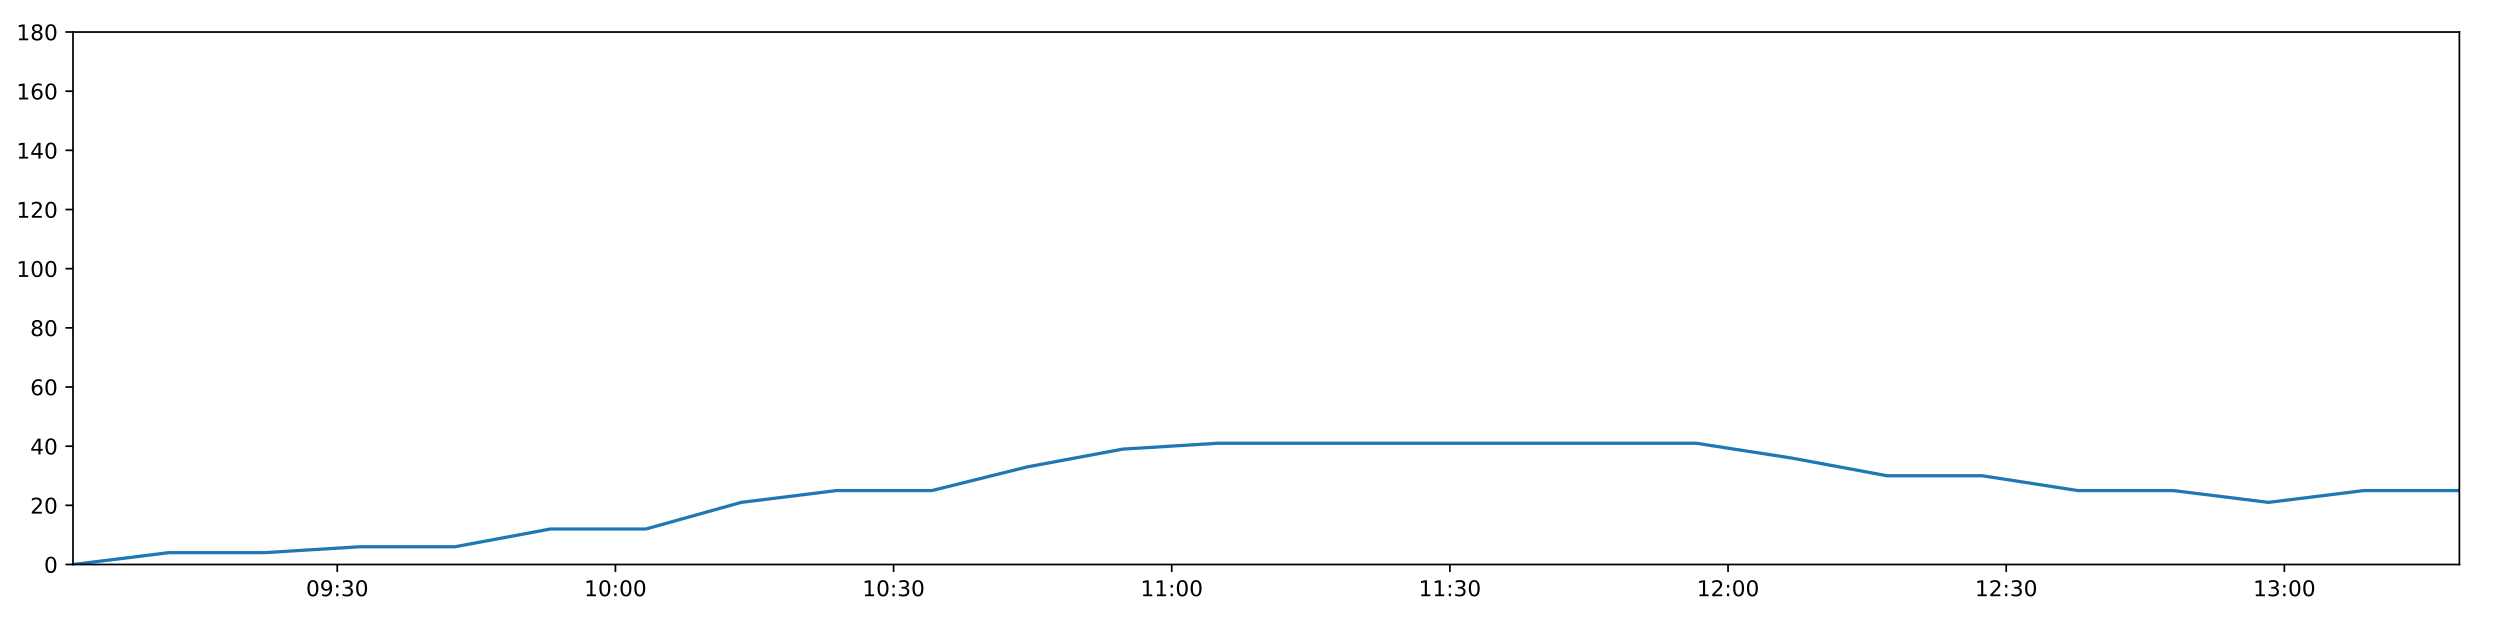
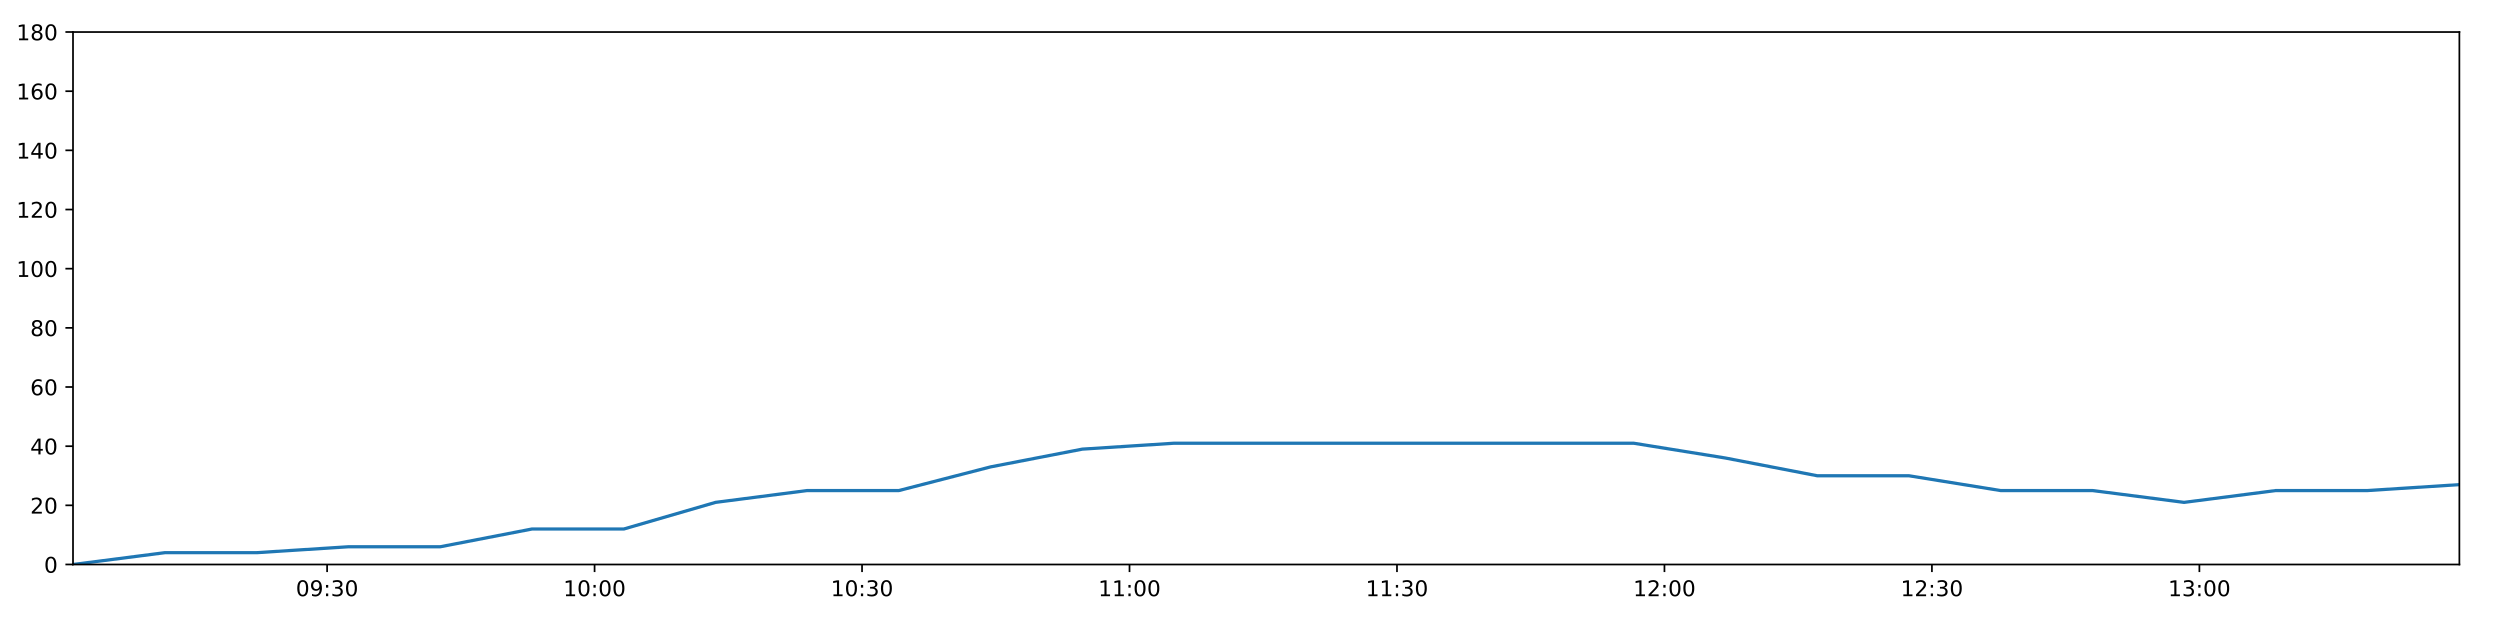
<svg xmlns="http://www.w3.org/2000/svg" xmlns:xlink="http://www.w3.org/1999/xlink" height="288pt" version="1.1" viewBox="0 0 1152 288" width="1152pt">
  <defs>
    <style type="text/css">
*{stroke-linecap:butt;stroke-linejoin:round;}
  </style>
  </defs>
  <g id="figure_1">
    <g id="patch_1">
      <path d="M 0 288  L 1152 288  L 1152 0  L 0 0  z " style="fill:#ffffff;" />
    </g>
    <g id="axes_1">
      <g id="patch_2">
        <path d="M 33.64 260.12  L 1133.28 260.12  L 1133.28 14.76  L 33.64 14.76  z " style="fill:#ffffff;" />
      </g>
      <g id="matplotlib.axis_1">
        <g id="xtick_1">
          <g id="line2d_1">
            <defs>
-               <path d="M 0 0  L 0 3.5  " id="md06a74b787" style="stroke:#000000;stroke-width:0.8;" />
-             </defs>
-             <g>
-               <use style="stroke:#000000;stroke-width:0.8;" x="155.409" xlink:href="#md06a74b787" y="260.12" />
+               <path d="M 0 0  L 0 3.5  " id="mcb97db6052" style="stroke:#000000;stroke-width:0.8;" />
+             </defs>
+             <g>
+               <use style="stroke:#000000;stroke-width:0.8;" x="150.73" xlink:href="#mcb97db6052" y="260.12" />
            </g>
          </g>
          <g id="text_1">
            <defs>
              <path d="M 31.781 66.406  Q 24.172 66.406 20.328 58.906  Q 16.5 51.422 16.5 36.375  Q 16.5 21.391 20.328 13.891  Q 24.172 6.391 31.781 6.391  Q 39.453 6.391 43.281 13.891  Q 47.125 21.391 47.125 36.375  Q 47.125 51.422 43.281 58.906  Q 39.453 66.406 31.781 66.406  z M 31.781 74.219  Q 44.047 74.219 50.516 64.516  Q 56.984 54.828 56.984 36.375  Q 56.984 17.969 50.516 8.266  Q 44.047 -1.422 31.781 -1.422  Q 19.531 -1.422 13.062 8.266  Q 6.594 17.969 6.594 36.375  Q 6.594 54.828 13.062 64.516  Q 19.531 74.219 31.781 74.219  z " id="DejaVuSans-48" />
              <path d="M 10.984 1.516  L 10.984 10.5  Q 14.703 8.734 18.5 7.812  Q 22.312 6.891 25.984 6.891  Q 35.75 6.891 40.891 13.453  Q 46.047 20.016 46.781 33.406  Q 43.953 29.203 39.594 26.953  Q 35.25 24.703 29.984 24.703  Q 19.047 24.703 12.672 31.312  Q 6.297 37.938 6.297 49.422  Q 6.297 60.641 12.938 67.422  Q 19.578 74.219 30.609 74.219  Q 43.266 74.219 49.922 64.516  Q 56.594 54.828 56.594 36.375  Q 56.594 19.141 48.406 8.859  Q 40.234 -1.422 26.422 -1.422  Q 22.703 -1.422 18.891 -0.688  Q 15.094 0.047 10.984 1.516  z M 30.609 32.422  Q 37.25 32.422 41.125 36.953  Q 45.016 41.5 45.016 49.422  Q 45.016 57.281 41.125 61.844  Q 37.25 66.406 30.609 66.406  Q 23.969 66.406 20.094 61.844  Q 16.219 57.281 16.219 49.422  Q 16.219 41.5 20.094 36.953  Q 23.969 32.422 30.609 32.422  z " id="DejaVuSans-57" />
              <path d="M 11.719 12.406  L 22.016 12.406  L 22.016 0  L 11.719 0  z M 11.719 51.703  L 22.016 51.703  L 22.016 39.312  L 11.719 39.312  z " id="DejaVuSans-58" />
              <path d="M 40.578 39.312  Q 47.656 37.797 51.625 33  Q 55.609 28.219 55.609 21.188  Q 55.609 10.406 48.188 4.484  Q 40.766 -1.422 27.094 -1.422  Q 22.516 -1.422 17.656 -0.516  Q 12.797 0.391 7.625 2.203  L 7.625 11.719  Q 11.719 9.328 16.594 8.109  Q 21.484 6.891 26.812 6.891  Q 36.078 6.891 40.938 10.547  Q 45.797 14.203 45.797 21.188  Q 45.797 27.641 41.281 31.266  Q 36.766 34.906 28.719 34.906  L 20.219 34.906  L 20.219 43.016  L 29.109 43.016  Q 36.375 43.016 40.234 45.922  Q 44.094 48.828 44.094 54.297  Q 44.094 59.906 40.109 62.906  Q 36.141 65.922 28.719 65.922  Q 24.656 65.922 20.016 65.031  Q 15.375 64.156 9.812 62.312  L 9.812 71.094  Q 15.438 72.656 20.344 73.438  Q 25.25 74.219 29.594 74.219  Q 40.828 74.219 47.359 69.109  Q 53.906 64.016 53.906 55.328  Q 53.906 49.266 50.438 45.094  Q 46.969 40.922 40.578 39.312  z " id="DejaVuSans-51" />
            </defs>
-             <g transform="translate(141 274.7184)scale(0.1 -0.1)">
+             <g transform="translate(136.3208 274.7184)scale(0.1 -0.1)">
              <use xlink:href="#DejaVuSans-48" />
              <use x="63.623" xlink:href="#DejaVuSans-57" />
              <use x="127.246" xlink:href="#DejaVuSans-58" />
              <use x="160.938" xlink:href="#DejaVuSans-51" />
              <use x="224.561" xlink:href="#DejaVuSans-48" />
            </g>
          </g>
        </g>
        <g id="xtick_2">
          <g id="line2d_2">
            <g>
-               <use style="stroke:#000000;stroke-width:0.8;" x="283.584" xlink:href="#md06a74b787" y="260.12" />
+               <use style="stroke:#000000;stroke-width:0.8;" x="273.98" xlink:href="#mcb97db6052" y="260.12" />
            </g>
          </g>
          <g id="text_2">
            <defs>
              <path d="M 12.406 8.297  L 28.516 8.297  L 28.516 63.922  L 10.984 60.406  L 10.984 69.391  L 28.422 72.906  L 38.281 72.906  L 38.281 8.297  L 54.391 8.297  L 54.391 0  L 12.406 0  z " id="DejaVuSans-49" />
            </defs>
-             <g transform="translate(269.175 274.7184)scale(0.1 -0.1)">
+             <g transform="translate(259.5705 274.7184)scale(0.1 -0.1)">
              <use xlink:href="#DejaVuSans-49" />
              <use x="63.623" xlink:href="#DejaVuSans-48" />
              <use x="127.246" xlink:href="#DejaVuSans-58" />
              <use x="160.938" xlink:href="#DejaVuSans-48" />
              <use x="224.561" xlink:href="#DejaVuSans-48" />
            </g>
          </g>
        </g>
        <g id="xtick_3">
          <g id="line2d_3">
            <g>
-               <use style="stroke:#000000;stroke-width:0.8;" x="411.759" xlink:href="#md06a74b787" y="260.12" />
+               <use style="stroke:#000000;stroke-width:0.8;" x="397.23" xlink:href="#mcb97db6052" y="260.12" />
            </g>
          </g>
          <g id="text_3">
-             <g transform="translate(397.35 274.7184)scale(0.1 -0.1)">
+             <g transform="translate(382.8202 274.7184)scale(0.1 -0.1)">
              <use xlink:href="#DejaVuSans-49" />
              <use x="63.623" xlink:href="#DejaVuSans-48" />
              <use x="127.246" xlink:href="#DejaVuSans-58" />
              <use x="160.938" xlink:href="#DejaVuSans-51" />
              <use x="224.561" xlink:href="#DejaVuSans-48" />
            </g>
          </g>
        </g>
        <g id="xtick_4">
          <g id="line2d_4">
            <g>
-               <use style="stroke:#000000;stroke-width:0.8;" x="539.934" xlink:href="#md06a74b787" y="260.12" />
+               <use style="stroke:#000000;stroke-width:0.8;" x="520.479" xlink:href="#mcb97db6052" y="260.12" />
            </g>
          </g>
          <g id="text_4">
-             <g transform="translate(525.525 274.7184)scale(0.1 -0.1)">
+             <g transform="translate(506.0699 274.7184)scale(0.1 -0.1)">
              <use xlink:href="#DejaVuSans-49" />
              <use x="63.623" xlink:href="#DejaVuSans-49" />
              <use x="127.246" xlink:href="#DejaVuSans-58" />
              <use x="160.938" xlink:href="#DejaVuSans-48" />
              <use x="224.561" xlink:href="#DejaVuSans-48" />
            </g>
          </g>
        </g>
        <g id="xtick_5">
          <g id="line2d_5">
            <g>
-               <use style="stroke:#000000;stroke-width:0.8;" x="668.109" xlink:href="#md06a74b787" y="260.12" />
+               <use style="stroke:#000000;stroke-width:0.8;" x="643.729" xlink:href="#mcb97db6052" y="260.12" />
            </g>
          </g>
          <g id="text_5">
-             <g transform="translate(653.6999 274.7184)scale(0.1 -0.1)">
+             <g transform="translate(629.3196 274.7184)scale(0.1 -0.1)">
              <use xlink:href="#DejaVuSans-49" />
              <use x="63.623" xlink:href="#DejaVuSans-49" />
              <use x="127.246" xlink:href="#DejaVuSans-58" />
              <use x="160.938" xlink:href="#DejaVuSans-51" />
              <use x="224.561" xlink:href="#DejaVuSans-48" />
            </g>
          </g>
        </g>
        <g id="xtick_6">
          <g id="line2d_6">
            <g>
-               <use style="stroke:#000000;stroke-width:0.8;" x="796.284" xlink:href="#md06a74b787" y="260.12" />
+               <use style="stroke:#000000;stroke-width:0.8;" x="766.979" xlink:href="#mcb97db6052" y="260.12" />
            </g>
          </g>
          <g id="text_6">
            <defs>
              <path d="M 19.188 8.297  L 53.609 8.297  L 53.609 0  L 7.328 0  L 7.328 8.297  Q 12.938 14.109 22.625 23.891  Q 32.328 33.688 34.812 36.531  Q 39.547 41.844 41.422 45.531  Q 43.312 49.219 43.312 52.781  Q 43.312 58.594 39.234 62.25  Q 35.156 65.922 28.609 65.922  Q 23.969 65.922 18.812 64.312  Q 13.672 62.703 7.812 59.422  L 7.812 69.391  Q 13.766 71.781 18.938 73  Q 24.125 74.219 28.422 74.219  Q 39.75 74.219 46.484 68.547  Q 53.219 62.891 53.219 53.422  Q 53.219 48.922 51.531 44.891  Q 49.859 40.875 45.406 35.406  Q 44.188 33.984 37.641 27.219  Q 31.109 20.453 19.188 8.297  z " id="DejaVuSans-50" />
            </defs>
-             <g transform="translate(781.8749 274.7184)scale(0.1 -0.1)">
+             <g transform="translate(752.5692 274.7184)scale(0.1 -0.1)">
              <use xlink:href="#DejaVuSans-49" />
              <use x="63.623" xlink:href="#DejaVuSans-50" />
              <use x="127.246" xlink:href="#DejaVuSans-58" />
              <use x="160.938" xlink:href="#DejaVuSans-48" />
              <use x="224.561" xlink:href="#DejaVuSans-48" />
            </g>
          </g>
        </g>
        <g id="xtick_7">
          <g id="line2d_7">
            <g>
-               <use style="stroke:#000000;stroke-width:0.8;" x="924.459" xlink:href="#md06a74b787" y="260.12" />
+               <use style="stroke:#000000;stroke-width:0.8;" x="890.228" xlink:href="#mcb97db6052" y="260.12" />
            </g>
          </g>
          <g id="text_7">
-             <g transform="translate(910.0499 274.7184)scale(0.1 -0.1)">
+             <g transform="translate(875.8189 274.7184)scale(0.1 -0.1)">
              <use xlink:href="#DejaVuSans-49" />
              <use x="63.623" xlink:href="#DejaVuSans-50" />
              <use x="127.246" xlink:href="#DejaVuSans-58" />
              <use x="160.938" xlink:href="#DejaVuSans-51" />
              <use x="224.561" xlink:href="#DejaVuSans-48" />
            </g>
          </g>
        </g>
        <g id="xtick_8">
          <g id="line2d_8">
            <g>
-               <use style="stroke:#000000;stroke-width:0.8;" x="1052.634" xlink:href="#md06a74b787" y="260.12" />
+               <use style="stroke:#000000;stroke-width:0.8;" x="1013.478" xlink:href="#mcb97db6052" y="260.12" />
            </g>
          </g>
          <g id="text_8">
-             <g transform="translate(1038.225 274.7184)scale(0.1 -0.1)">
+             <g transform="translate(999.0686 274.7184)scale(0.1 -0.1)">
              <use xlink:href="#DejaVuSans-49" />
              <use x="63.623" xlink:href="#DejaVuSans-51" />
              <use x="127.246" xlink:href="#DejaVuSans-58" />
              <use x="160.938" xlink:href="#DejaVuSans-48" />
              <use x="224.561" xlink:href="#DejaVuSans-48" />
            </g>
          </g>
        </g>
      </g>
      <g id="matplotlib.axis_2">
        <g id="ytick_1">
          <g id="line2d_9">
            <defs>
-               <path d="M 0 0  L -3.5 0  " id="m0f004e3afd" style="stroke:#000000;stroke-width:0.8;" />
-             </defs>
-             <g>
-               <use style="stroke:#000000;stroke-width:0.8;" x="33.64" xlink:href="#m0f004e3afd" y="260.12" />
+               <path d="M 0 0  L -3.5 0  " id="m6109d8e091" style="stroke:#000000;stroke-width:0.8;" />
+             </defs>
+             <g>
+               <use style="stroke:#000000;stroke-width:0.8;" x="33.64" xlink:href="#m6109d8e091" y="260.12" />
            </g>
          </g>
          <g id="text_9">
            <g transform="translate(20.2775 263.9192)scale(0.1 -0.1)">
              <use xlink:href="#DejaVuSans-48" />
            </g>
          </g>
        </g>
        <g id="ytick_2">
          <g id="line2d_10">
            <g>
-               <use style="stroke:#000000;stroke-width:0.8;" x="33.64" xlink:href="#m0f004e3afd" y="232.858" />
+               <use style="stroke:#000000;stroke-width:0.8;" x="33.64" xlink:href="#m6109d8e091" y="232.858" />
            </g>
          </g>
          <g id="text_10">
            <g transform="translate(13.915 236.657)scale(0.1 -0.1)">
              <use xlink:href="#DejaVuSans-50" />
              <use x="63.623" xlink:href="#DejaVuSans-48" />
            </g>
          </g>
        </g>
        <g id="ytick_3">
          <g id="line2d_11">
            <g>
-               <use style="stroke:#000000;stroke-width:0.8;" x="33.64" xlink:href="#m0f004e3afd" y="205.596" />
+               <use style="stroke:#000000;stroke-width:0.8;" x="33.64" xlink:href="#m6109d8e091" y="205.596" />
            </g>
          </g>
          <g id="text_11">
            <defs>
              <path d="M 37.797 64.312  L 12.891 25.391  L 37.797 25.391  z M 35.203 72.906  L 47.609 72.906  L 47.609 25.391  L 58.016 25.391  L 58.016 17.188  L 47.609 17.188  L 47.609 0  L 37.797 0  L 37.797 17.188  L 4.891 17.188  L 4.891 26.703  z " id="DejaVuSans-52" />
            </defs>
            <g transform="translate(13.915 209.3948)scale(0.1 -0.1)">
              <use xlink:href="#DejaVuSans-52" />
              <use x="63.623" xlink:href="#DejaVuSans-48" />
            </g>
          </g>
        </g>
        <g id="ytick_4">
          <g id="line2d_12">
            <g>
-               <use style="stroke:#000000;stroke-width:0.8;" x="33.64" xlink:href="#m0f004e3afd" y="178.333" />
+               <use style="stroke:#000000;stroke-width:0.8;" x="33.64" xlink:href="#m6109d8e091" y="178.333" />
            </g>
          </g>
          <g id="text_12">
            <defs>
              <path d="M 33.016 40.375  Q 26.375 40.375 22.484 35.828  Q 18.609 31.297 18.609 23.391  Q 18.609 15.531 22.484 10.953  Q 26.375 6.391 33.016 6.391  Q 39.656 6.391 43.531 10.953  Q 47.406 15.531 47.406 23.391  Q 47.406 31.297 43.531 35.828  Q 39.656 40.375 33.016 40.375  z M 52.594 71.297  L 52.594 62.312  Q 48.875 64.062 45.094 64.984  Q 41.312 65.922 37.594 65.922  Q 27.828 65.922 22.672 59.328  Q 17.531 52.734 16.797 39.406  Q 19.672 43.656 24.016 45.922  Q 28.375 48.188 33.594 48.188  Q 44.578 48.188 50.953 41.516  Q 57.328 34.859 57.328 23.391  Q 57.328 12.156 50.688 5.359  Q 44.047 -1.422 33.016 -1.422  Q 20.359 -1.422 13.672 8.266  Q 6.984 17.969 6.984 36.375  Q 6.984 53.656 15.188 63.938  Q 23.391 74.219 37.203 74.219  Q 40.922 74.219 44.703 73.484  Q 48.484 72.75 52.594 71.297  z " id="DejaVuSans-54" />
            </defs>
            <g transform="translate(13.915 182.1326)scale(0.1 -0.1)">
              <use xlink:href="#DejaVuSans-54" />
              <use x="63.623" xlink:href="#DejaVuSans-48" />
            </g>
          </g>
        </g>
        <g id="ytick_5">
          <g id="line2d_13">
            <g>
-               <use style="stroke:#000000;stroke-width:0.8;" x="33.64" xlink:href="#m0f004e3afd" y="151.071" />
+               <use style="stroke:#000000;stroke-width:0.8;" x="33.64" xlink:href="#m6109d8e091" y="151.071" />
            </g>
          </g>
          <g id="text_13">
            <defs>
              <path d="M 31.781 34.625  Q 24.75 34.625 20.719 30.859  Q 16.703 27.094 16.703 20.516  Q 16.703 13.922 20.719 10.156  Q 24.75 6.391 31.781 6.391  Q 38.812 6.391 42.859 10.172  Q 46.922 13.969 46.922 20.516  Q 46.922 27.094 42.891 30.859  Q 38.875 34.625 31.781 34.625  z M 21.922 38.812  Q 15.578 40.375 12.031 44.719  Q 8.5 49.078 8.5 55.328  Q 8.5 64.062 14.719 69.141  Q 20.953 74.219 31.781 74.219  Q 42.672 74.219 48.875 69.141  Q 55.078 64.062 55.078 55.328  Q 55.078 49.078 51.531 44.719  Q 48 40.375 41.703 38.812  Q 48.828 37.156 52.797 32.312  Q 56.781 27.484 56.781 20.516  Q 56.781 9.906 50.312 4.234  Q 43.844 -1.422 31.781 -1.422  Q 19.734 -1.422 13.25 4.234  Q 6.781 9.906 6.781 20.516  Q 6.781 27.484 10.781 32.312  Q 14.797 37.156 21.922 38.812  z M 18.312 54.391  Q 18.312 48.734 21.844 45.562  Q 25.391 42.391 31.781 42.391  Q 38.141 42.391 41.719 45.562  Q 45.312 48.734 45.312 54.391  Q 45.312 60.062 41.719 63.234  Q 38.141 66.406 31.781 66.406  Q 25.391 66.406 21.844 63.234  Q 18.312 60.062 18.312 54.391  z " id="DejaVuSans-56" />
            </defs>
            <g transform="translate(13.915 154.8703)scale(0.1 -0.1)">
              <use xlink:href="#DejaVuSans-56" />
              <use x="63.623" xlink:href="#DejaVuSans-48" />
            </g>
          </g>
        </g>
        <g id="ytick_6">
          <g id="line2d_14">
            <g>
-               <use style="stroke:#000000;stroke-width:0.8;" x="33.64" xlink:href="#m0f004e3afd" y="123.809" />
+               <use style="stroke:#000000;stroke-width:0.8;" x="33.64" xlink:href="#m6109d8e091" y="123.809" />
            </g>
          </g>
          <g id="text_14">
            <g transform="translate(7.5525 127.6081)scale(0.1 -0.1)">
              <use xlink:href="#DejaVuSans-49" />
              <use x="63.623" xlink:href="#DejaVuSans-48" />
              <use x="127.246" xlink:href="#DejaVuSans-48" />
            </g>
          </g>
        </g>
        <g id="ytick_7">
          <g id="line2d_15">
            <g>
-               <use style="stroke:#000000;stroke-width:0.8;" x="33.64" xlink:href="#m0f004e3afd" y="96.547" />
+               <use style="stroke:#000000;stroke-width:0.8;" x="33.64" xlink:href="#m6109d8e091" y="96.547" />
            </g>
          </g>
          <g id="text_15">
            <g transform="translate(7.5525 100.3459)scale(0.1 -0.1)">
              <use xlink:href="#DejaVuSans-49" />
              <use x="63.623" xlink:href="#DejaVuSans-50" />
              <use x="127.246" xlink:href="#DejaVuSans-48" />
            </g>
          </g>
        </g>
        <g id="ytick_8">
          <g id="line2d_16">
            <g>
-               <use style="stroke:#000000;stroke-width:0.8;" x="33.64" xlink:href="#m0f004e3afd" y="69.284" />
+               <use style="stroke:#000000;stroke-width:0.8;" x="33.64" xlink:href="#m6109d8e091" y="69.284" />
            </g>
          </g>
          <g id="text_16">
            <g transform="translate(7.5525 73.08366)scale(0.1 -0.1)">
              <use xlink:href="#DejaVuSans-49" />
              <use x="63.623" xlink:href="#DejaVuSans-52" />
              <use x="127.246" xlink:href="#DejaVuSans-48" />
            </g>
          </g>
        </g>
        <g id="ytick_9">
          <g id="line2d_17">
            <g>
-               <use style="stroke:#000000;stroke-width:0.8;" x="33.64" xlink:href="#m0f004e3afd" y="42.022" />
+               <use style="stroke:#000000;stroke-width:0.8;" x="33.64" xlink:href="#m6109d8e091" y="42.022" />
            </g>
          </g>
          <g id="text_17">
            <g transform="translate(7.5525 45.82144)scale(0.1 -0.1)">
              <use xlink:href="#DejaVuSans-49" />
              <use x="63.623" xlink:href="#DejaVuSans-54" />
              <use x="127.246" xlink:href="#DejaVuSans-48" />
            </g>
          </g>
        </g>
        <g id="ytick_10">
          <g id="line2d_18">
            <g>
-               <use style="stroke:#000000;stroke-width:0.8;" x="33.64" xlink:href="#m0f004e3afd" y="14.76" />
+               <use style="stroke:#000000;stroke-width:0.8;" x="33.64" xlink:href="#m6109d8e091" y="14.76" />
            </g>
          </g>
          <g id="text_18">
            <g transform="translate(7.5525 18.55922)scale(0.1 -0.1)">
              <use xlink:href="#DejaVuSans-49" />
              <use x="63.623" xlink:href="#DejaVuSans-56" />
              <use x="127.246" xlink:href="#DejaVuSans-48" />
            </g>
          </g>
        </g>
      </g>
      <g id="line2d_19">
-         <path clip-path="url(#pf3cbbe1f3f)" d="M 33.64 260.12  L 77.71 254.668  L 121.738 254.668  L 165.745 251.941  L 209.671 251.941  L 253.592 243.763  L 297.607 243.763  L 341.544 231.495  L 385.466 226.042  L 429.43 226.042  L 473.384 215.137  L 517.317 206.959  L 561.345 204.232  L 605.452 204.232  L 649.468 204.232  L 693.422 204.232  L 737.446 204.232  L 781.493 204.232  L 825.454 211.048  L 869.494 219.227  L 913.417 219.227  L 957.339 226.042  L 1001.351 226.042  L 1045.288 231.495  L 1089.277 226.042  L 1133.28 226.042  " style="fill:none;stroke:#1f77b4;stroke-linecap:square;stroke-width:1.5;" />
+         <path clip-path="url(#p517b40d863)" d="M 33.64 260.12  L 76.016 254.668  L 118.353 254.668  L 160.669 251.941  L 202.907 251.941  L 245.14 243.763  L 287.463 243.763  L 329.713 231.495  L 371.947 226.042  L 414.222 226.042  L 456.487 215.137  L 498.731 206.959  L 541.067 204.232  L 583.479 204.232  L 625.804 204.232  L 668.069 204.232  L 710.401 204.232  L 752.756 204.232  L 795.028 211.048  L 837.375 219.227  L 879.61 219.227  L 921.844 226.042  L 964.165 226.042  L 1006.414 231.495  L 1048.713 226.042  L 1091.025 226.042  L 1133.28 223.316  " style="fill:none;stroke:#1f77b4;stroke-linecap:square;stroke-width:1.5;" />
      </g>
      <g id="patch_3">
        <path d="M 33.64 260.12  L 33.64 14.76  " style="fill:none;stroke:#000000;stroke-linecap:square;stroke-linejoin:miter;stroke-width:0.8;" />
      </g>
      <g id="patch_4">
        <path d="M 1133.28 260.12  L 1133.28 14.76  " style="fill:none;stroke:#000000;stroke-linecap:square;stroke-linejoin:miter;stroke-width:0.8;" />
      </g>
      <g id="patch_5">
        <path d="M 33.64 260.12  L 1133.28 260.12  " style="fill:none;stroke:#000000;stroke-linecap:square;stroke-linejoin:miter;stroke-width:0.8;" />
      </g>
      <g id="patch_6">
        <path d="M 33.64 14.76  L 1133.28 14.76  " style="fill:none;stroke:#000000;stroke-linecap:square;stroke-linejoin:miter;stroke-width:0.8;" />
      </g>
    </g>
  </g>
  <defs>
-     <clipPath id="pf3cbbe1f3f">
+     <clipPath id="p517b40d863">
      <rect height="245.36" width="1099.64" x="33.64" y="14.76" />
    </clipPath>
  </defs>
</svg>
